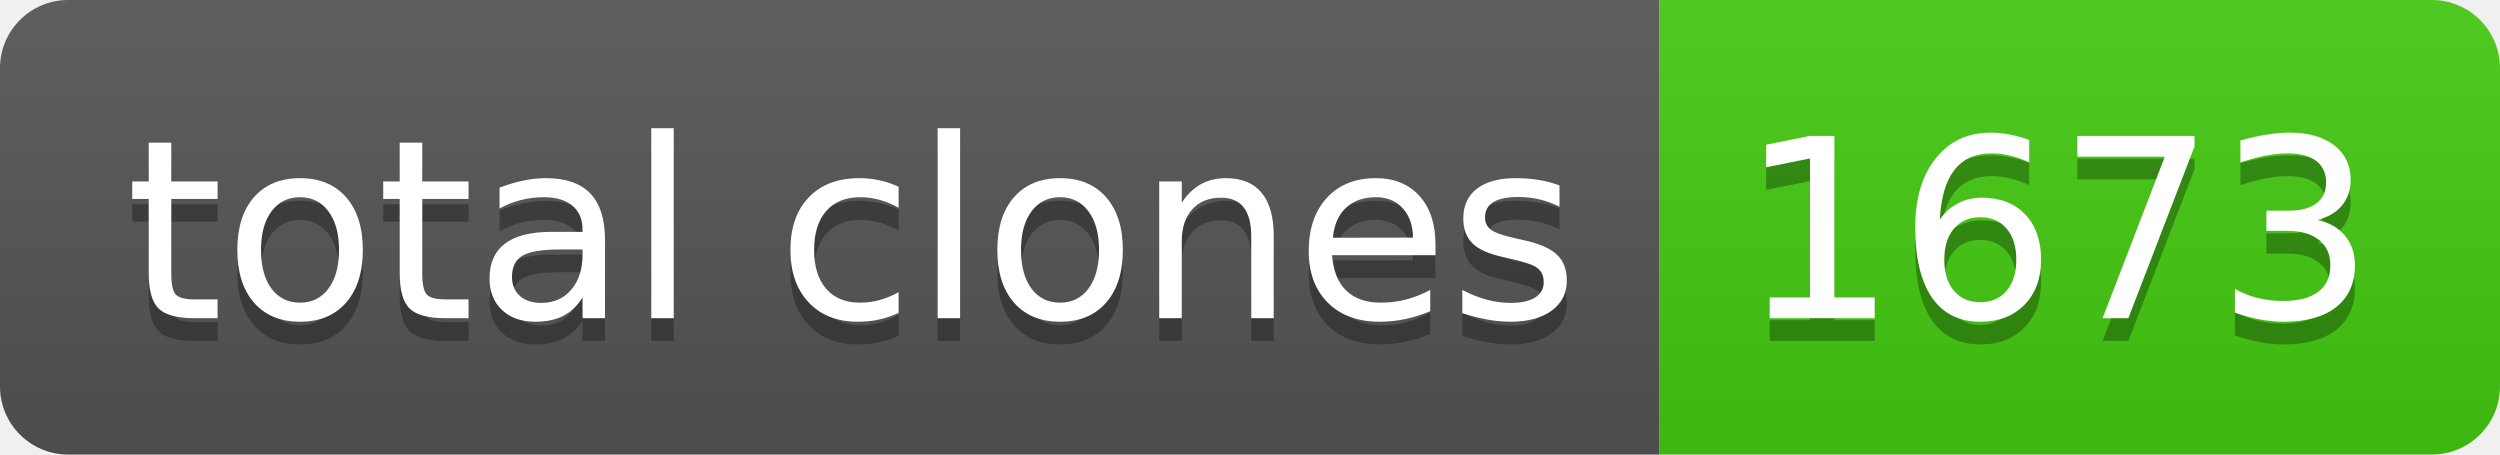
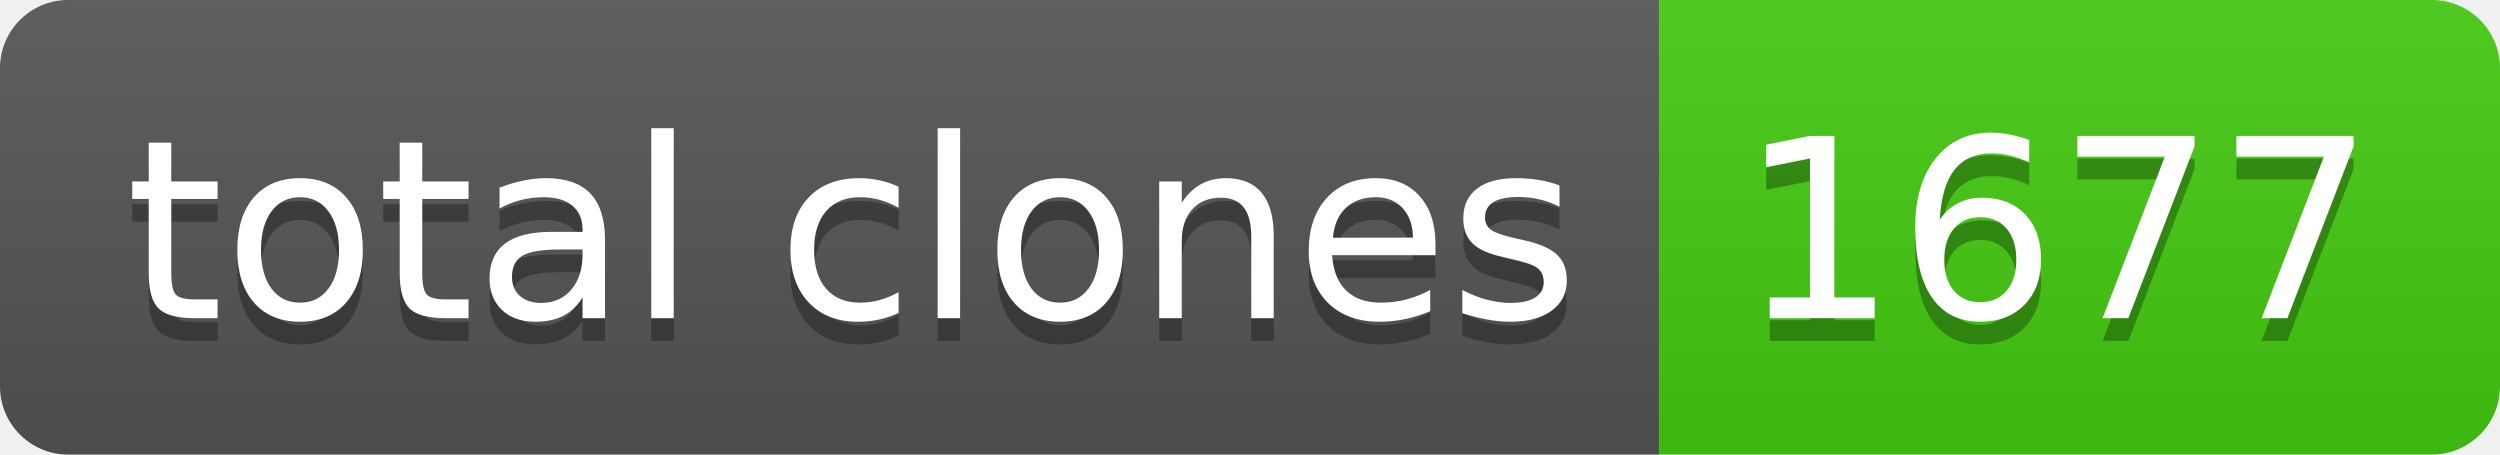
- <svg xmlns="http://www.w3.org/2000/svg" width="110" height="20" role="img" aria-label="total clones: 1673">
+ <svg xmlns="http://www.w3.org/2000/svg" width="110" height="20" role="img" aria-label="total clones: 1677">
  <linearGradient id="s" x2="0" y2="100%">
    <stop offset="0" stop-color="#bbb" stop-opacity=".1" />
    <stop offset="1" stop-opacity=".1" />
  </linearGradient>
  <clipPath id="r">
    <rect width="110" height="20" rx="3" fill="#fff" />
  </clipPath>
  <g clip-path="url(#r)">
    <rect width="73" height="20" fill="#555" />
    <rect x="73" width="37" height="20" fill="#4c1" />
    <rect width="110" height="20" fill="url(#s)" />
  </g>
  <g fill="#fff" text-anchor="middle" font-family="Verdana,Geneva,DejaVu Sans,sans-serif" text-rendering="geometricPrecision" font-size="110">
    <text aria-hidden="true" x="375" y="150" fill="#010101" fill-opacity=".3" transform="scale(.1)" textLength="630">total clones</text>
    <text x="375" y="140" transform="scale(.1)" fill="#fff" textLength="630">total clones</text>
-     <text aria-hidden="true" x="905" y="150" fill="#010101" fill-opacity=".3" transform="scale(.1)" textLength="270">1673</text>
-     <text x="905" y="140" transform="scale(.1)" fill="#fff" textLength="270">1673</text>
+     <text aria-hidden="true" x="905" y="150" fill="#010101" fill-opacity=".3" transform="scale(.1)" textLength="270">1677</text>
+     <text x="905" y="140" transform="scale(.1)" fill="#fff" textLength="270">1677</text>
  </g>
</svg>
